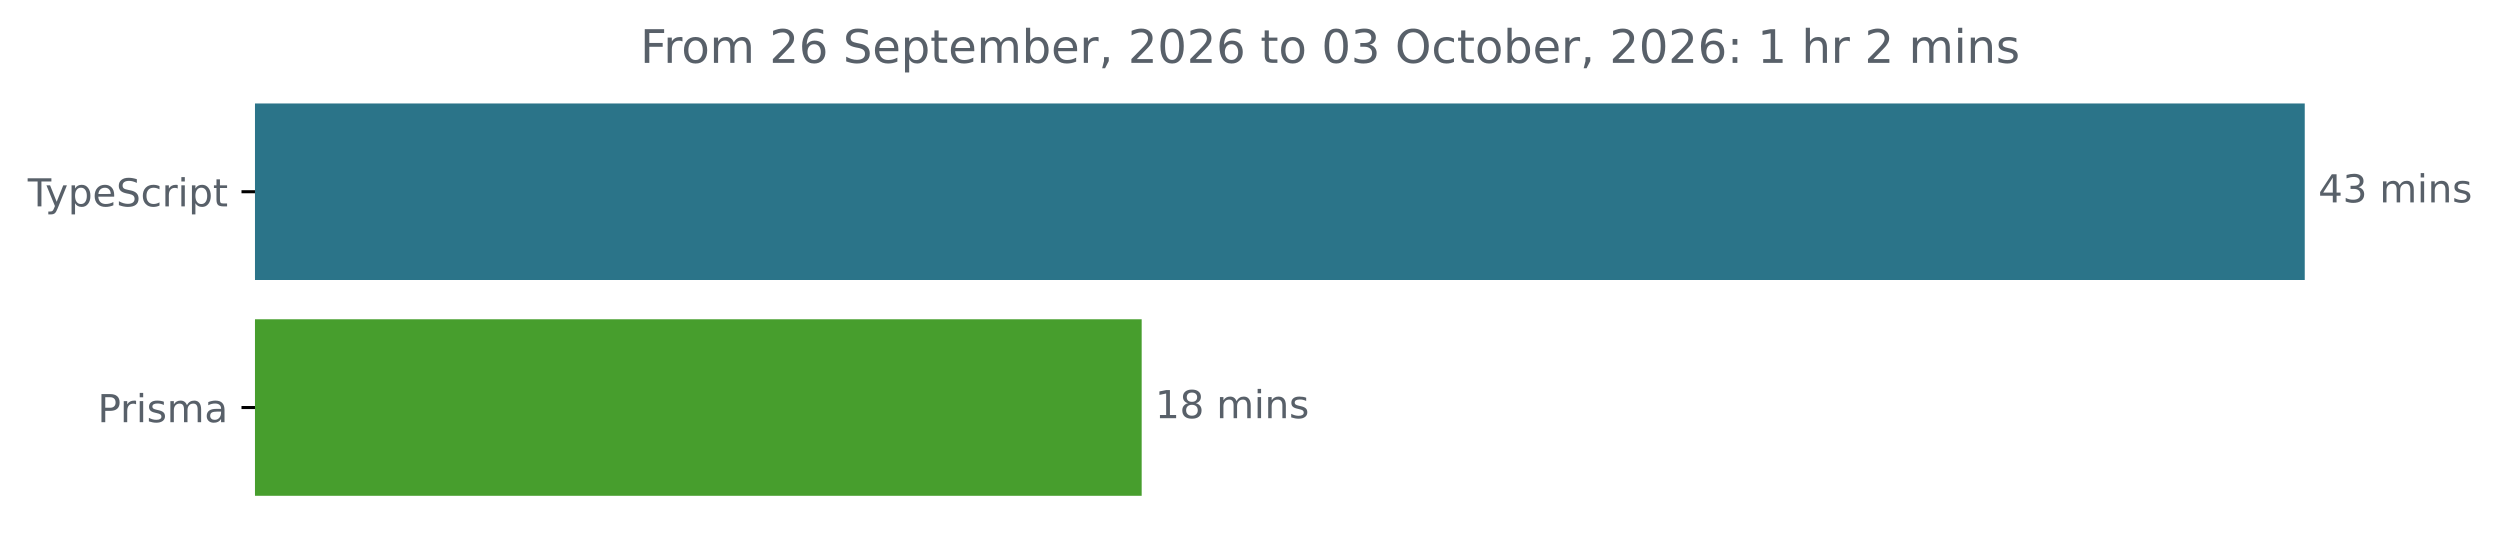
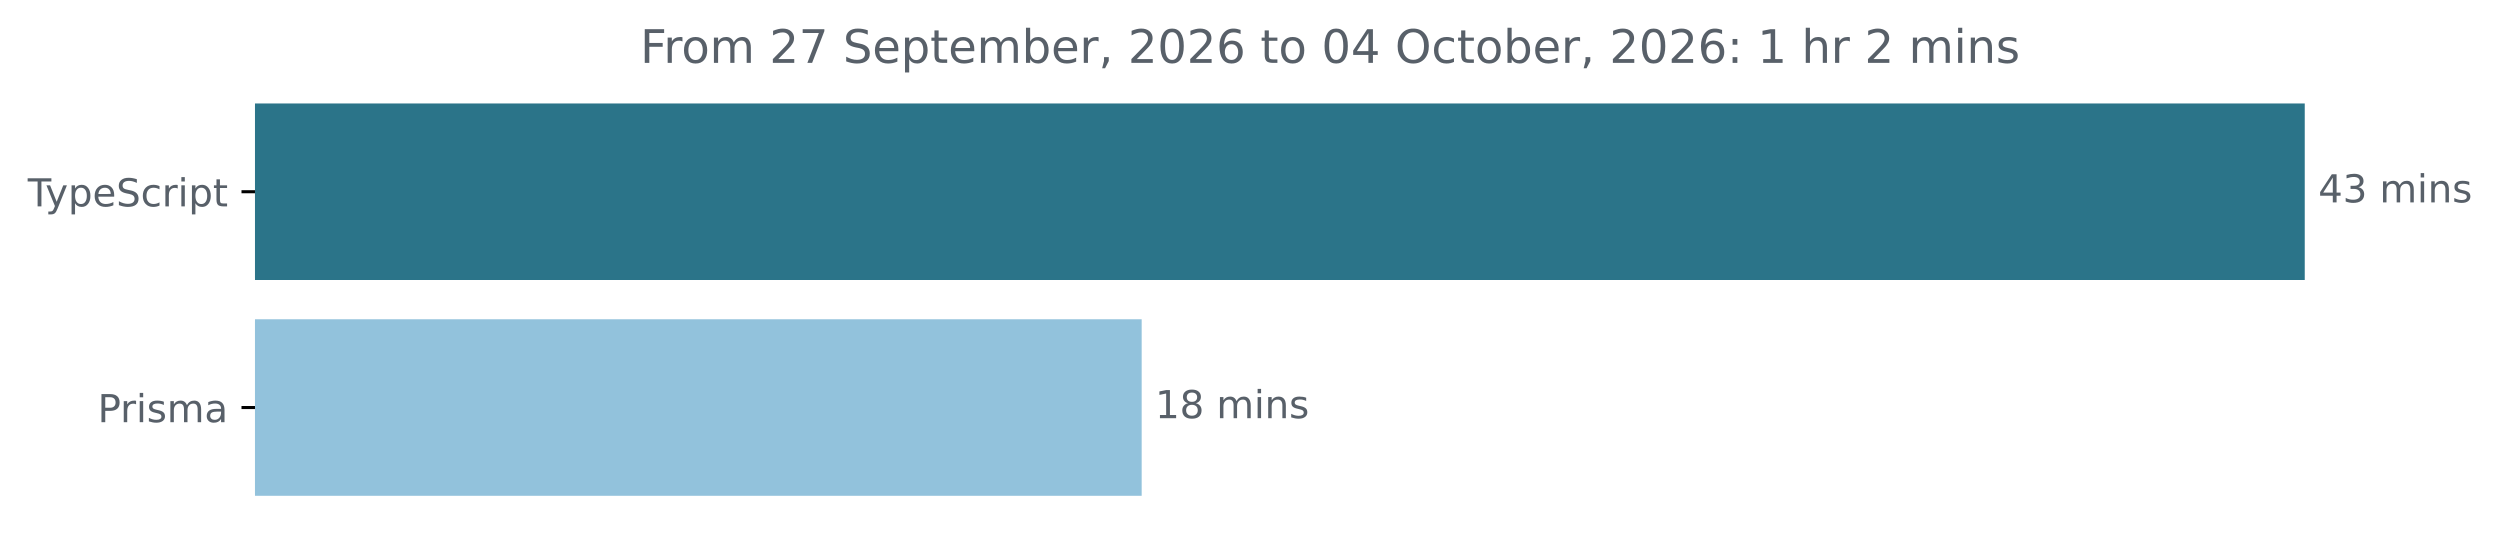
<svg xmlns="http://www.w3.org/2000/svg" xmlns:xlink="http://www.w3.org/1999/xlink" width="648.768pt" height="140.398pt" viewBox="0 0 648.768 140.398" version="1.1">
  <defs>
    <style type="text/css">*{stroke-linejoin: round; stroke-linecap: butt}</style>
  </defs>
  <g id="figure_1">
    <g id="patch_1">
      <path d="M -0 140.398  L 648.768 140.398  L 648.768 0  L -0 0  L -0 140.398  z " style="fill: none" />
    </g>
    <g id="axes_1">
      <g id="patch_2">
-         <path d="M 66.17 27.358  L 597.599 27.358  L 597.599 72.158  L 66.17 72.158  z " clip-path="url(#p4d20eb42a5)" style="fill: #2b7489; stroke: #2b7489; stroke-linejoin: miter" />
+         <path d="M 66.17 27.358  L 597.599 27.358  L 597.599 72.158  L 66.17 72.158  z " clip-path="url(#pd8fd74640e)" style="fill: #2b7489; stroke: #2b7489; stroke-linejoin: miter" />
      </g>
      <g id="patch_3">
-         <path d="M 66.17 83.358  L 295.774 83.358  L 295.774 128.158  L 66.17 128.158  z " clip-path="url(#p4d20eb42a5)" style="fill: #479e2d; stroke: #479e2d; stroke-linejoin: miter" />
+         <path d="M 66.17 83.358  L 295.774 83.358  L 295.774 128.158  L 66.17 128.158  z " clip-path="url(#pd8fd74640e)" style="fill: #92c2dc; stroke: #92c2dc; stroke-linejoin: miter" />
      </g>
      <g id="matplotlib.axis_1" />
      <g id="matplotlib.axis_2">
        <g id="ytick_1">
          <g id="line2d_1">
            <defs>
-               <path id="mbf5518766a" d="M 0 0  L -3.5 0  " style="stroke: #000000; stroke-width: 0.8" />
+               <path id="mc94d77ec8a" d="M 0 0  L -3.5 0  " style="stroke: #000000; stroke-width: 0.8" />
            </defs>
            <g>
-               <use xlink:href="#mbf5518766a" x="66.17" y="49.758" style="stroke: #000000; stroke-width: 0.8" />
+               <use xlink:href="#mc94d77ec8a" x="66.17" y="49.758" style="stroke: #000000; stroke-width: 0.8" />
            </g>
          </g>
          <g id="text_1">
            <g style="fill: #586069" transform="translate(7.2 53.55734) scale(0.1 -0.1)">
              <defs>
                <path id="DejaVuSans-54" d="M -19 4666  L 3928 4666  L 3928 4134  L 2272 4134  L 2272 0  L 1638 0  L 1638 4134  L -19 4134  L -19 4666  z " transform="scale(0.015625)" />
                <path id="DejaVuSans-79" d="M 2059 -325  Q 1816 -950 1584 -1140  Q 1353 -1331 966 -1331  L 506 -1331  L 506 -850  L 844 -850  Q 1081 -850 1212 -737  Q 1344 -625 1503 -206  L 1606 56  L 191 3500  L 800 3500  L 1894 763  L 2988 3500  L 3597 3500  L 2059 -325  z " transform="scale(0.015625)" />
                <path id="DejaVuSans-70" d="M 1159 525  L 1159 -1331  L 581 -1331  L 581 3500  L 1159 3500  L 1159 2969  Q 1341 3281 1617 3432  Q 1894 3584 2278 3584  Q 2916 3584 3314 3078  Q 3713 2572 3713 1747  Q 3713 922 3314 415  Q 2916 -91 2278 -91  Q 1894 -91 1617 61  Q 1341 213 1159 525  z M 3116 1747  Q 3116 2381 2855 2742  Q 2594 3103 2138 3103  Q 1681 3103 1420 2742  Q 1159 2381 1159 1747  Q 1159 1113 1420 752  Q 1681 391 2138 391  Q 2594 391 2855 752  Q 3116 1113 3116 1747  z " transform="scale(0.015625)" />
                <path id="DejaVuSans-65" d="M 3597 1894  L 3597 1613  L 953 1613  Q 991 1019 1311 708  Q 1631 397 2203 397  Q 2534 397 2845 478  Q 3156 559 3463 722  L 3463 178  Q 3153 47 2828 -22  Q 2503 -91 2169 -91  Q 1331 -91 842 396  Q 353 884 353 1716  Q 353 2575 817 3079  Q 1281 3584 2069 3584  Q 2775 3584 3186 3129  Q 3597 2675 3597 1894  z M 3022 2063  Q 3016 2534 2758 2815  Q 2500 3097 2075 3097  Q 1594 3097 1305 2825  Q 1016 2553 972 2059  L 3022 2063  z " transform="scale(0.015625)" />
                <path id="DejaVuSans-53" d="M 3425 4513  L 3425 3897  Q 3066 4069 2747 4153  Q 2428 4238 2131 4238  Q 1616 4238 1336 4038  Q 1056 3838 1056 3469  Q 1056 3159 1242 3001  Q 1428 2844 1947 2747  L 2328 2669  Q 3034 2534 3370 2195  Q 3706 1856 3706 1288  Q 3706 609 3251 259  Q 2797 -91 1919 -91  Q 1588 -91 1214 -16  Q 841 59 441 206  L 441 856  Q 825 641 1194 531  Q 1563 422 1919 422  Q 2459 422 2753 634  Q 3047 847 3047 1241  Q 3047 1584 2836 1778  Q 2625 1972 2144 2069  L 1759 2144  Q 1053 2284 737 2584  Q 422 2884 422 3419  Q 422 4038 858 4394  Q 1294 4750 2059 4750  Q 2388 4750 2728 4690  Q 3069 4631 3425 4513  z " transform="scale(0.015625)" />
                <path id="DejaVuSans-63" d="M 3122 3366  L 3122 2828  Q 2878 2963 2633 3030  Q 2388 3097 2138 3097  Q 1578 3097 1268 2742  Q 959 2388 959 1747  Q 959 1106 1268 751  Q 1578 397 2138 397  Q 2388 397 2633 464  Q 2878 531 3122 666  L 3122 134  Q 2881 22 2623 -34  Q 2366 -91 2075 -91  Q 1284 -91 818 406  Q 353 903 353 1747  Q 353 2603 823 3093  Q 1294 3584 2113 3584  Q 2378 3584 2631 3529  Q 2884 3475 3122 3366  z " transform="scale(0.015625)" />
                <path id="DejaVuSans-72" d="M 2631 2963  Q 2534 3019 2420 3045  Q 2306 3072 2169 3072  Q 1681 3072 1420 2755  Q 1159 2438 1159 1844  L 1159 0  L 581 0  L 581 3500  L 1159 3500  L 1159 2956  Q 1341 3275 1631 3429  Q 1922 3584 2338 3584  Q 2397 3584 2469 3576  Q 2541 3569 2628 3553  L 2631 2963  z " transform="scale(0.015625)" />
                <path id="DejaVuSans-69" d="M 603 3500  L 1178 3500  L 1178 0  L 603 0  L 603 3500  z M 603 4863  L 1178 4863  L 1178 4134  L 603 4134  L 603 4863  z " transform="scale(0.015625)" />
                <path id="DejaVuSans-74" d="M 1172 4494  L 1172 3500  L 2356 3500  L 2356 3053  L 1172 3053  L 1172 1153  Q 1172 725 1289 603  Q 1406 481 1766 481  L 2356 481  L 2356 0  L 1766 0  Q 1100 0 847 248  Q 594 497 594 1153  L 594 3053  L 172 3053  L 172 3500  L 594 3500  L 594 4494  L 1172 4494  z " transform="scale(0.015625)" />
              </defs>
              <use xlink:href="#DejaVuSans-54" />
              <use xlink:href="#DejaVuSans-79" x="45.459" />
              <use xlink:href="#DejaVuSans-70" x="104.639" />
              <use xlink:href="#DejaVuSans-65" x="168.115" />
              <use xlink:href="#DejaVuSans-53" x="229.639" />
              <use xlink:href="#DejaVuSans-63" x="293.115" />
              <use xlink:href="#DejaVuSans-72" x="348.096" />
              <use xlink:href="#DejaVuSans-69" x="389.209" />
              <use xlink:href="#DejaVuSans-70" x="416.992" />
              <use xlink:href="#DejaVuSans-74" x="480.469" />
            </g>
          </g>
        </g>
        <g id="ytick_2">
          <g id="line2d_2">
            <g>
-               <use xlink:href="#mbf5518766a" x="66.17" y="105.758" style="stroke: #000000; stroke-width: 0.8" />
+               <use xlink:href="#mc94d77ec8a" x="66.17" y="105.758" style="stroke: #000000; stroke-width: 0.8" />
            </g>
          </g>
          <g id="text_2">
            <g style="fill: #586069" transform="translate(25.34844 109.5573) scale(0.1 -0.1)">
              <defs>
                <path id="DejaVuSans-50" d="M 1259 4147  L 1259 2394  L 2053 2394  Q 2494 2394 2734 2622  Q 2975 2850 2975 3272  Q 2975 3691 2734 3919  Q 2494 4147 2053 4147  L 1259 4147  z M 628 4666  L 2053 4666  Q 2838 4666 3239 4311  Q 3641 3956 3641 3272  Q 3641 2581 3239 2228  Q 2838 1875 2053 1875  L 1259 1875  L 1259 0  L 628 0  L 628 4666  z " transform="scale(0.015625)" />
                <path id="DejaVuSans-73" d="M 2834 3397  L 2834 2853  Q 2591 2978 2328 3040  Q 2066 3103 1784 3103  Q 1356 3103 1142 2972  Q 928 2841 928 2578  Q 928 2378 1081 2264  Q 1234 2150 1697 2047  L 1894 2003  Q 2506 1872 2764 1633  Q 3022 1394 3022 966  Q 3022 478 2636 193  Q 2250 -91 1575 -91  Q 1294 -91 989 -36  Q 684 19 347 128  L 347 722  Q 666 556 975 473  Q 1284 391 1588 391  Q 1994 391 2212 530  Q 2431 669 2431 922  Q 2431 1156 2273 1281  Q 2116 1406 1581 1522  L 1381 1569  Q 847 1681 609 1914  Q 372 2147 372 2553  Q 372 3047 722 3315  Q 1072 3584 1716 3584  Q 2034 3584 2315 3537  Q 2597 3491 2834 3397  z " transform="scale(0.015625)" />
                <path id="DejaVuSans-6d" d="M 3328 2828  Q 3544 3216 3844 3400  Q 4144 3584 4550 3584  Q 5097 3584 5394 3201  Q 5691 2819 5691 2113  L 5691 0  L 5113 0  L 5113 2094  Q 5113 2597 4934 2840  Q 4756 3084 4391 3084  Q 3944 3084 3684 2787  Q 3425 2491 3425 1978  L 3425 0  L 2847 0  L 2847 2094  Q 2847 2600 2669 2842  Q 2491 3084 2119 3084  Q 1678 3084 1418 2786  Q 1159 2488 1159 1978  L 1159 0  L 581 0  L 581 3500  L 1159 3500  L 1159 2956  Q 1356 3278 1631 3431  Q 1906 3584 2284 3584  Q 2666 3584 2933 3390  Q 3200 3197 3328 2828  z " transform="scale(0.015625)" />
                <path id="DejaVuSans-61" d="M 2194 1759  Q 1497 1759 1228 1600  Q 959 1441 959 1056  Q 959 750 1161 570  Q 1363 391 1709 391  Q 2188 391 2477 730  Q 2766 1069 2766 1631  L 2766 1759  L 2194 1759  z M 3341 1997  L 3341 0  L 2766 0  L 2766 531  Q 2569 213 2275 61  Q 1981 -91 1556 -91  Q 1019 -91 701 211  Q 384 513 384 1019  Q 384 1609 779 1909  Q 1175 2209 1959 2209  L 2766 2209  L 2766 2266  Q 2766 2663 2505 2880  Q 2244 3097 1772 3097  Q 1472 3097 1187 3025  Q 903 2953 641 2809  L 641 3341  Q 956 3463 1253 3523  Q 1550 3584 1831 3584  Q 2591 3584 2966 3190  Q 3341 2797 3341 1997  z " transform="scale(0.015625)" />
              </defs>
              <use xlink:href="#DejaVuSans-50" />
              <use xlink:href="#DejaVuSans-72" x="58.553" />
              <use xlink:href="#DejaVuSans-69" x="99.666" />
              <use xlink:href="#DejaVuSans-73" x="127.449" />
              <use xlink:href="#DejaVuSans-6d" x="179.549" />
              <use xlink:href="#DejaVuSans-61" x="276.961" />
            </g>
          </g>
        </g>
      </g>
      <g id="text_3">
        <g style="fill: #586069" transform="translate(601.5989 52.5175) scale(0.1 -0.1)">
          <defs>
            <path id="DejaVuSans-34" d="M 2419 4116  L 825 1625  L 2419 1625  L 2419 4116  z M 2253 4666  L 3047 4666  L 3047 1625  L 3713 1625  L 3713 1100  L 3047 1100  L 3047 0  L 2419 0  L 2419 1100  L 313 1100  L 313 1709  L 2253 4666  z " transform="scale(0.015625)" />
            <path id="DejaVuSans-33" d="M 2597 2516  Q 3050 2419 3304 2112  Q 3559 1806 3559 1356  Q 3559 666 3084 287  Q 2609 -91 1734 -91  Q 1441 -91 1130 -33  Q 819 25 488 141  L 488 750  Q 750 597 1062 519  Q 1375 441 1716 441  Q 2309 441 2620 675  Q 2931 909 2931 1356  Q 2931 1769 2642 2001  Q 2353 2234 1838 2234  L 1294 2234  L 1294 2753  L 1863 2753  Q 2328 2753 2575 2939  Q 2822 3125 2822 3475  Q 2822 3834 2567 4026  Q 2313 4219 1838 4219  Q 1578 4219 1281 4162  Q 984 4106 628 3988  L 628 4550  Q 988 4650 1302 4700  Q 1616 4750 1894 4750  Q 2613 4750 3031 4423  Q 3450 4097 3450 3541  Q 3450 3153 3228 2886  Q 3006 2619 2597 2516  z " transform="scale(0.015625)" />
            <path id="DejaVuSans-20" transform="scale(0.015625)" />
            <path id="DejaVuSans-6e" d="M 3513 2113  L 3513 0  L 2938 0  L 2938 2094  Q 2938 2591 2744 2837  Q 2550 3084 2163 3084  Q 1697 3084 1428 2787  Q 1159 2491 1159 1978  L 1159 0  L 581 0  L 581 3500  L 1159 3500  L 1159 2956  Q 1366 3272 1645 3428  Q 1925 3584 2291 3584  Q 2894 3584 3203 3211  Q 3513 2838 3513 2113  z " transform="scale(0.015625)" />
          </defs>
          <use xlink:href="#DejaVuSans-34" />
          <use xlink:href="#DejaVuSans-33" x="63.623" />
          <use xlink:href="#DejaVuSans-20" x="127.246" />
          <use xlink:href="#DejaVuSans-6d" x="159.033" />
          <use xlink:href="#DejaVuSans-69" x="256.445" />
          <use xlink:href="#DejaVuSans-6e" x="284.229" />
          <use xlink:href="#DejaVuSans-73" x="347.607" />
        </g>
      </g>
      <g id="text_4">
        <g style="fill: #586069" transform="translate(299.7736 108.5175) scale(0.1 -0.1)">
          <defs>
            <path id="DejaVuSans-31" d="M 794 531  L 1825 531  L 1825 4091  L 703 3866  L 703 4441  L 1819 4666  L 2450 4666  L 2450 531  L 3481 531  L 3481 0  L 794 0  L 794 531  z " transform="scale(0.015625)" />
            <path id="DejaVuSans-38" d="M 2034 2216  Q 1584 2216 1326 1975  Q 1069 1734 1069 1313  Q 1069 891 1326 650  Q 1584 409 2034 409  Q 2484 409 2743 651  Q 3003 894 3003 1313  Q 3003 1734 2745 1975  Q 2488 2216 2034 2216  z M 1403 2484  Q 997 2584 770 2862  Q 544 3141 544 3541  Q 544 4100 942 4425  Q 1341 4750 2034 4750  Q 2731 4750 3128 4425  Q 3525 4100 3525 3541  Q 3525 3141 3298 2862  Q 3072 2584 2669 2484  Q 3125 2378 3379 2068  Q 3634 1759 3634 1313  Q 3634 634 3220 271  Q 2806 -91 2034 -91  Q 1263 -91 848 271  Q 434 634 434 1313  Q 434 1759 690 2068  Q 947 2378 1403 2484  z M 1172 3481  Q 1172 3119 1398 2916  Q 1625 2713 2034 2713  Q 2441 2713 2670 2916  Q 2900 3119 2900 3481  Q 2900 3844 2670 4047  Q 2441 4250 2034 4250  Q 1625 4250 1398 4047  Q 1172 3844 1172 3481  z " transform="scale(0.015625)" />
          </defs>
          <use xlink:href="#DejaVuSans-31" />
          <use xlink:href="#DejaVuSans-38" x="63.623" />
          <use xlink:href="#DejaVuSans-20" x="127.246" />
          <use xlink:href="#DejaVuSans-6d" x="159.033" />
          <use xlink:href="#DejaVuSans-69" x="256.445" />
          <use xlink:href="#DejaVuSans-6e" x="284.229" />
          <use xlink:href="#DejaVuSans-73" x="347.607" />
        </g>
      </g>
      <g id="text_5">
        <g style="fill: #586069" transform="translate(166.1406 16.31812) scale(0.12 -0.12)">
          <defs>
            <path id="DejaVuSans-46" d="M 628 4666  L 3309 4666  L 3309 4134  L 1259 4134  L 1259 2759  L 3109 2759  L 3109 2228  L 1259 2228  L 1259 0  L 628 0  L 628 4666  z " transform="scale(0.015625)" />
            <path id="DejaVuSans-6f" d="M 1959 3097  Q 1497 3097 1228 2736  Q 959 2375 959 1747  Q 959 1119 1226 758  Q 1494 397 1959 397  Q 2419 397 2687 759  Q 2956 1122 2956 1747  Q 2956 2369 2687 2733  Q 2419 3097 1959 3097  z M 1959 3584  Q 2709 3584 3137 3096  Q 3566 2609 3566 1747  Q 3566 888 3137 398  Q 2709 -91 1959 -91  Q 1206 -91 779 398  Q 353 888 353 1747  Q 353 2609 779 3096  Q 1206 3584 1959 3584  z " transform="scale(0.015625)" />
            <path id="DejaVuSans-32" d="M 1228 531  L 3431 531  L 3431 0  L 469 0  L 469 531  Q 828 903 1448 1529  Q 2069 2156 2228 2338  Q 2531 2678 2651 2914  Q 2772 3150 2772 3378  Q 2772 3750 2511 3984  Q 2250 4219 1831 4219  Q 1534 4219 1204 4116  Q 875 4013 500 3803  L 500 4441  Q 881 4594 1212 4672  Q 1544 4750 1819 4750  Q 2544 4750 2975 4387  Q 3406 4025 3406 3419  Q 3406 3131 3298 2873  Q 3191 2616 2906 2266  Q 2828 2175 2409 1742  Q 1991 1309 1228 531  z " transform="scale(0.015625)" />
-             <path id="DejaVuSans-36" d="M 2113 2584  Q 1688 2584 1439 2293  Q 1191 2003 1191 1497  Q 1191 994 1439 701  Q 1688 409 2113 409  Q 2538 409 2786 701  Q 3034 994 3034 1497  Q 3034 2003 2786 2293  Q 2538 2584 2113 2584  z M 3366 4563  L 3366 3988  Q 3128 4100 2886 4159  Q 2644 4219 2406 4219  Q 1781 4219 1451 3797  Q 1122 3375 1075 2522  Q 1259 2794 1537 2939  Q 1816 3084 2150 3084  Q 2853 3084 3261 2657  Q 3669 2231 3669 1497  Q 3669 778 3244 343  Q 2819 -91 2113 -91  Q 1303 -91 875 529  Q 447 1150 447 2328  Q 447 3434 972 4092  Q 1497 4750 2381 4750  Q 2619 4750 2861 4703  Q 3103 4656 3366 4563  z " transform="scale(0.015625)" />
+             <path id="DejaVuSans-37" d="M 525 4666  L 3525 4666  L 3525 4397  L 1831 0  L 1172 0  L 2766 4134  L 525 4134  L 525 4666  z " transform="scale(0.015625)" />
            <path id="DejaVuSans-62" d="M 3116 1747  Q 3116 2381 2855 2742  Q 2594 3103 2138 3103  Q 1681 3103 1420 2742  Q 1159 2381 1159 1747  Q 1159 1113 1420 752  Q 1681 391 2138 391  Q 2594 391 2855 752  Q 3116 1113 3116 1747  z M 1159 2969  Q 1341 3281 1617 3432  Q 1894 3584 2278 3584  Q 2916 3584 3314 3078  Q 3713 2572 3713 1747  Q 3713 922 3314 415  Q 2916 -91 2278 -91  Q 1894 -91 1617 61  Q 1341 213 1159 525  L 1159 0  L 581 0  L 581 4863  L 1159 4863  L 1159 2969  z " transform="scale(0.015625)" />
            <path id="DejaVuSans-2c" d="M 750 794  L 1409 794  L 1409 256  L 897 -744  L 494 -744  L 750 256  L 750 794  z " transform="scale(0.015625)" />
            <path id="DejaVuSans-30" d="M 2034 4250  Q 1547 4250 1301 3770  Q 1056 3291 1056 2328  Q 1056 1369 1301 889  Q 1547 409 2034 409  Q 2525 409 2770 889  Q 3016 1369 3016 2328  Q 3016 3291 2770 3770  Q 2525 4250 2034 4250  z M 2034 4750  Q 2819 4750 3233 4129  Q 3647 3509 3647 2328  Q 3647 1150 3233 529  Q 2819 -91 2034 -91  Q 1250 -91 836 529  Q 422 1150 422 2328  Q 422 3509 836 4129  Q 1250 4750 2034 4750  z " transform="scale(0.015625)" />
+             <path id="DejaVuSans-36" d="M 2113 2584  Q 1688 2584 1439 2293  Q 1191 2003 1191 1497  Q 1191 994 1439 701  Q 1688 409 2113 409  Q 2538 409 2786 701  Q 3034 994 3034 1497  Q 3034 2003 2786 2293  Q 2538 2584 2113 2584  z M 3366 4563  L 3366 3988  Q 3128 4100 2886 4159  Q 2644 4219 2406 4219  Q 1781 4219 1451 3797  Q 1122 3375 1075 2522  Q 1259 2794 1537 2939  Q 1816 3084 2150 3084  Q 2853 3084 3261 2657  Q 3669 2231 3669 1497  Q 3669 778 3244 343  Q 2819 -91 2113 -91  Q 1303 -91 875 529  Q 447 1150 447 2328  Q 447 3434 972 4092  Q 1497 4750 2381 4750  Q 2619 4750 2861 4703  Q 3103 4656 3366 4563  z " transform="scale(0.015625)" />
            <path id="DejaVuSans-4f" d="M 2522 4238  Q 1834 4238 1429 3725  Q 1025 3213 1025 2328  Q 1025 1447 1429 934  Q 1834 422 2522 422  Q 3209 422 3611 934  Q 4013 1447 4013 2328  Q 4013 3213 3611 3725  Q 3209 4238 2522 4238  z M 2522 4750  Q 3503 4750 4090 4092  Q 4678 3434 4678 2328  Q 4678 1225 4090 567  Q 3503 -91 2522 -91  Q 1538 -91 948 565  Q 359 1222 359 2328  Q 359 3434 948 4092  Q 1538 4750 2522 4750  z " transform="scale(0.015625)" />
            <path id="DejaVuSans-3a" d="M 750 794  L 1409 794  L 1409 0  L 750 0  L 750 794  z M 750 3309  L 1409 3309  L 1409 2516  L 750 2516  L 750 3309  z " transform="scale(0.015625)" />
            <path id="DejaVuSans-68" d="M 3513 2113  L 3513 0  L 2938 0  L 2938 2094  Q 2938 2591 2744 2837  Q 2550 3084 2163 3084  Q 1697 3084 1428 2787  Q 1159 2491 1159 1978  L 1159 0  L 581 0  L 581 4863  L 1159 4863  L 1159 2956  Q 1366 3272 1645 3428  Q 1925 3584 2291 3584  Q 2894 3584 3203 3211  Q 3513 2838 3513 2113  z " transform="scale(0.015625)" />
          </defs>
          <use xlink:href="#DejaVuSans-46" />
          <use xlink:href="#DejaVuSans-72" x="50.27" />
          <use xlink:href="#DejaVuSans-6f" x="89.133" />
          <use xlink:href="#DejaVuSans-6d" x="150.314" />
          <use xlink:href="#DejaVuSans-20" x="247.727" />
          <use xlink:href="#DejaVuSans-32" x="279.514" />
-           <use xlink:href="#DejaVuSans-36" x="343.137" />
+           <use xlink:href="#DejaVuSans-37" x="343.137" />
          <use xlink:href="#DejaVuSans-20" x="406.76" />
          <use xlink:href="#DejaVuSans-53" x="438.547" />
          <use xlink:href="#DejaVuSans-65" x="502.023" />
          <use xlink:href="#DejaVuSans-70" x="563.547" />
          <use xlink:href="#DejaVuSans-74" x="627.023" />
          <use xlink:href="#DejaVuSans-65" x="666.232" />
          <use xlink:href="#DejaVuSans-6d" x="727.756" />
          <use xlink:href="#DejaVuSans-62" x="825.168" />
          <use xlink:href="#DejaVuSans-65" x="888.645" />
          <use xlink:href="#DejaVuSans-72" x="950.168" />
          <use xlink:href="#DejaVuSans-2c" x="991.281" />
          <use xlink:href="#DejaVuSans-20" x="1023.068" />
          <use xlink:href="#DejaVuSans-32" x="1054.855" />
          <use xlink:href="#DejaVuSans-30" x="1118.479" />
          <use xlink:href="#DejaVuSans-32" x="1182.102" />
          <use xlink:href="#DejaVuSans-36" x="1245.725" />
          <use xlink:href="#DejaVuSans-20" x="1309.348" />
          <use xlink:href="#DejaVuSans-74" x="1341.135" />
          <use xlink:href="#DejaVuSans-6f" x="1380.344" />
          <use xlink:href="#DejaVuSans-20" x="1441.525" />
          <use xlink:href="#DejaVuSans-30" x="1473.312" />
-           <use xlink:href="#DejaVuSans-33" x="1536.936" />
+           <use xlink:href="#DejaVuSans-34" x="1536.936" />
          <use xlink:href="#DejaVuSans-20" x="1600.559" />
          <use xlink:href="#DejaVuSans-4f" x="1632.346" />
          <use xlink:href="#DejaVuSans-63" x="1711.057" />
          <use xlink:href="#DejaVuSans-74" x="1766.037" />
          <use xlink:href="#DejaVuSans-6f" x="1805.246" />
          <use xlink:href="#DejaVuSans-62" x="1866.428" />
          <use xlink:href="#DejaVuSans-65" x="1929.904" />
          <use xlink:href="#DejaVuSans-72" x="1991.428" />
          <use xlink:href="#DejaVuSans-2c" x="2032.541" />
          <use xlink:href="#DejaVuSans-20" x="2064.328" />
          <use xlink:href="#DejaVuSans-32" x="2096.115" />
          <use xlink:href="#DejaVuSans-30" x="2159.738" />
          <use xlink:href="#DejaVuSans-32" x="2223.361" />
          <use xlink:href="#DejaVuSans-36" x="2286.984" />
          <use xlink:href="#DejaVuSans-3a" x="2350.607" />
          <use xlink:href="#DejaVuSans-20" x="2384.299" />
          <use xlink:href="#DejaVuSans-31" x="2416.086" />
          <use xlink:href="#DejaVuSans-20" x="2479.709" />
          <use xlink:href="#DejaVuSans-68" x="2511.496" />
          <use xlink:href="#DejaVuSans-72" x="2574.875" />
          <use xlink:href="#DejaVuSans-20" x="2615.988" />
          <use xlink:href="#DejaVuSans-32" x="2647.775" />
          <use xlink:href="#DejaVuSans-20" x="2711.398" />
          <use xlink:href="#DejaVuSans-6d" x="2743.186" />
          <use xlink:href="#DejaVuSans-69" x="2840.598" />
          <use xlink:href="#DejaVuSans-6e" x="2868.381" />
          <use xlink:href="#DejaVuSans-73" x="2931.76" />
        </g>
      </g>
    </g>
  </g>
  <defs>
-     <clipPath id="p4d20eb42a5">
+     <clipPath id="pd8fd74640e">
      <rect x="66.17" y="22.318" width="558" height="110.88" />
    </clipPath>
  </defs>
</svg>
